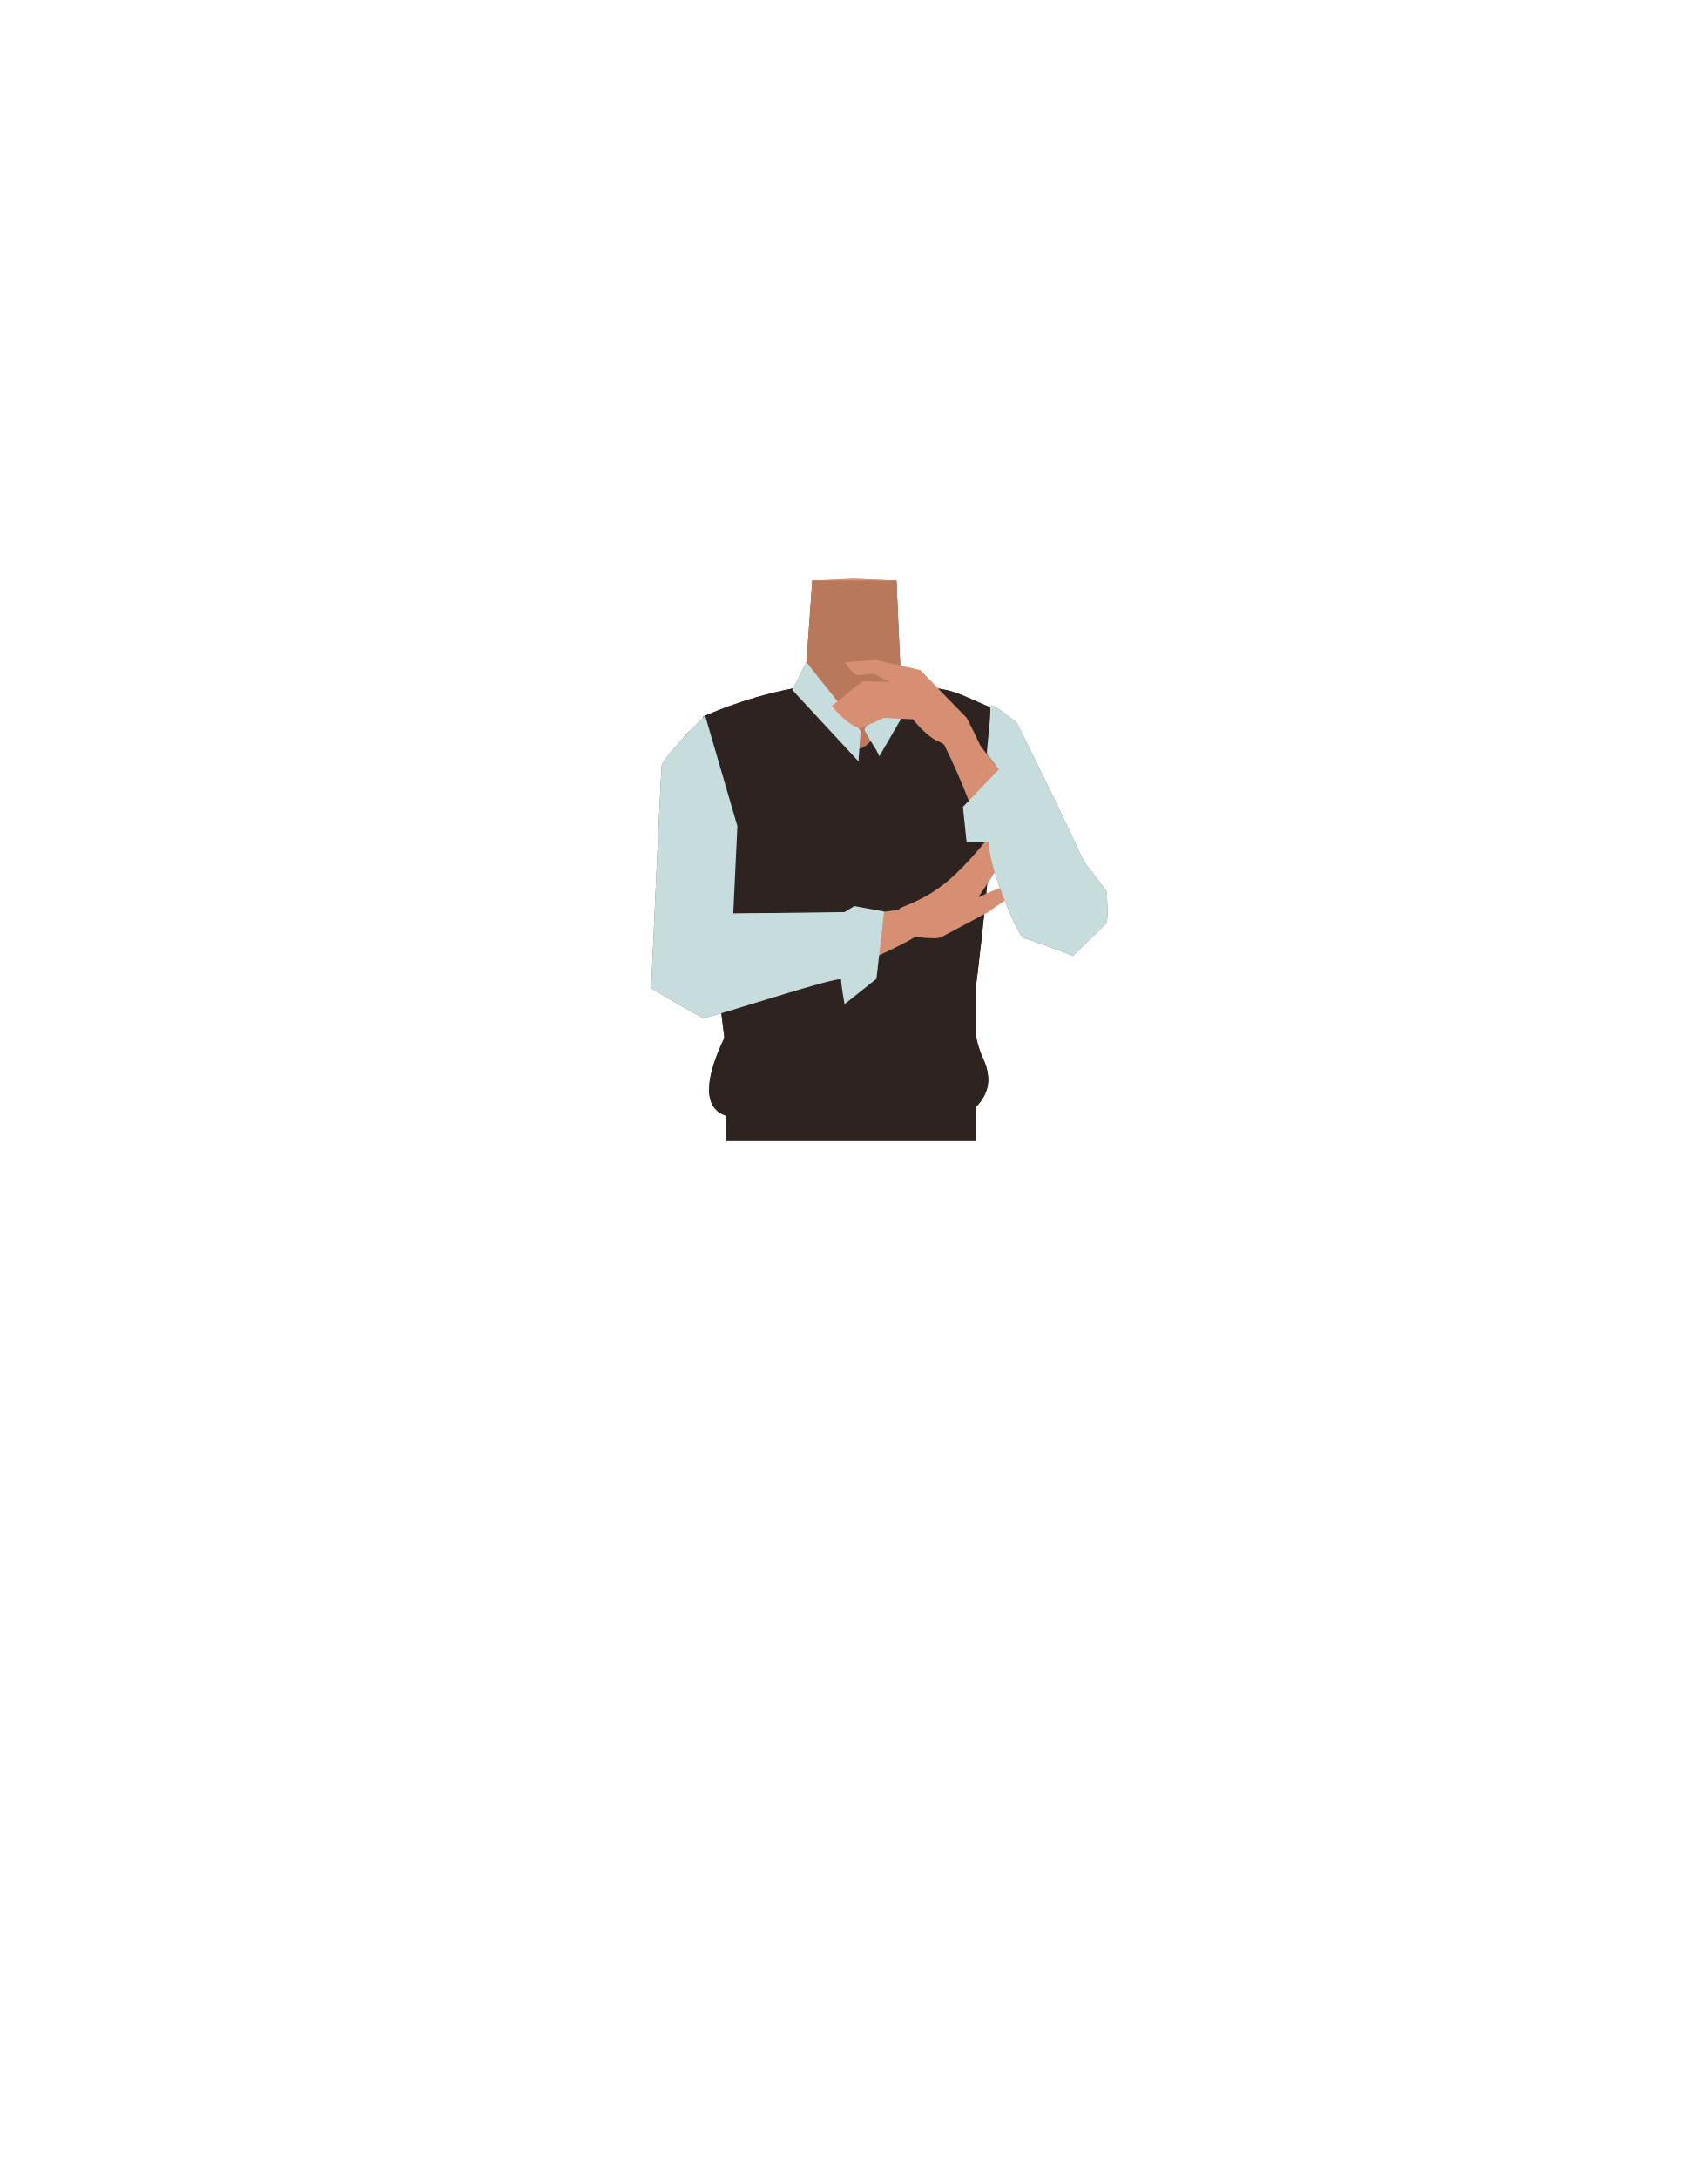
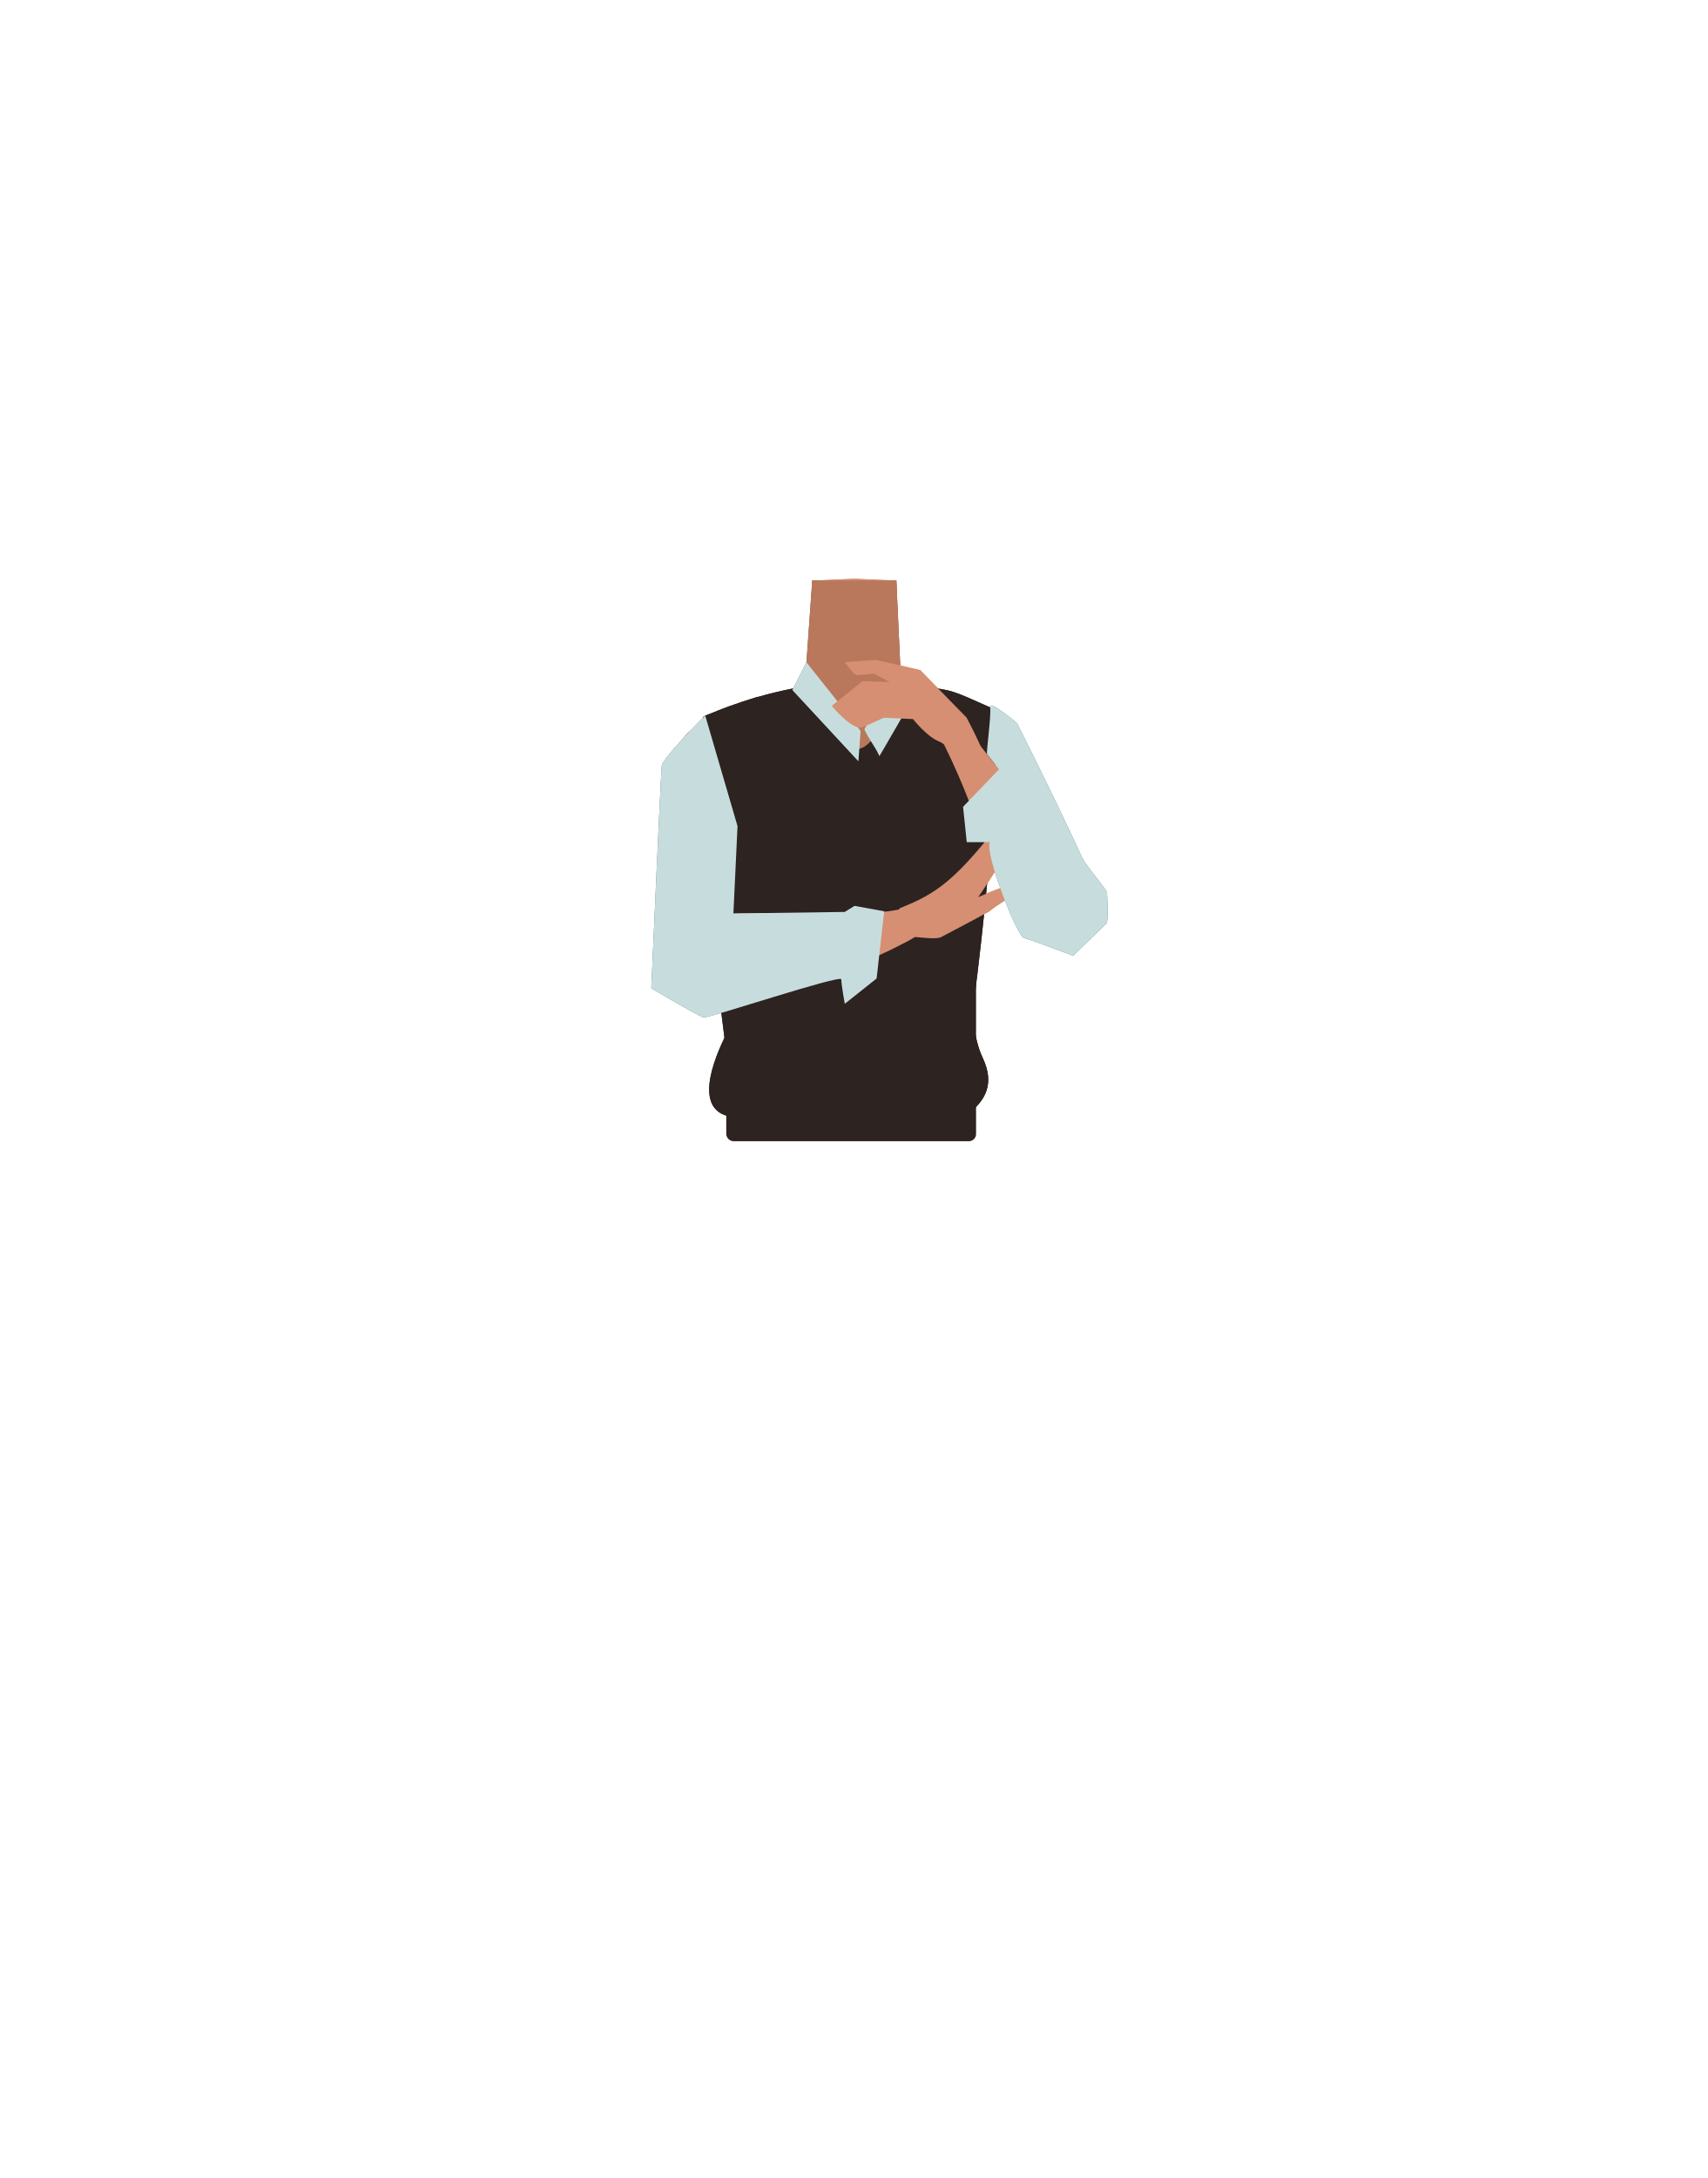
- <svg xmlns="http://www.w3.org/2000/svg" viewBox="0 0 788 1005">
-   <defs>
-     <style>.cls-1{fill:#d68f72;}.cls-2{fill:#6f412a;}.cls-3{fill:#4c2a33;}.cls-4{fill:#2d2321;}.cls-5{fill:#7c8e7b;}.cls-6{fill:#4e6566;}.cls-7{fill:#b9785c;}.cls-8{fill:#c7dddd;}</style>
-   </defs>
-   <g id="Calque_10" data-name="Calque 10">
-     <path class="cls-1" d="M421.29,338.76c0,19.81,12.91,25.22,19.54,32.21,10.53,11.1,21.41,39.27,29.38,51.89,3.75,5.94,14.9,18.53,24.91,13.32h0c12.58-7.26,5.58-23.33,2.55-29.36-6.15-12.26-26.59-65.68-40.07-76.67,0,0-13.12-11.9-25.33-7.7-7.85,2.7-11,8.15-11,16.31Z" />
-     <path class="cls-1" d="M394.32,418.12c-5.48-3.57-8-.62-13.72,2.52-9.75,5.35-15.84,23.72-26.68,26.21-3.85.89-1-16.3-2-22.55-1.53-9.33-9.17-26.28-20.08-35.62-9.24-7.9-14.06-3.57-18.08-16.18-7-22,6.08-38.6,16-42.46,15.17-5.88,37.13-5.09,43.51-14.23l1-27.7.69-20.19,18.31-.8h2.19l18.31.8.69,20.19.95,27.7c6.38,9.14,36,3.72,48.27,14.4,2.62,2.28,15.77,17.35,43.46,91.08,4.65,12.39-41-40.51-50.27-32.61-10.91,9.34-6.86,27.53-8.4,36.86-1,6.25-9.85,22.2-13.7,21.31-10.84-2.49-16.93-20.86-26.68-26.21-5.74-3.14-8.24-6.09-13.73-2.52" />
-     <path class="cls-2" d="M371.08,321.55s36.71,44.44,46.11,22.24l-3.46-75.87H374.92Z" />
-     <ellipse class="cls-3" cx="394.23" cy="279.71" rx="10.3" ry="1.63" />
-     <path class="cls-4" d="M443.53,500.21c6.52-28,22.17-170,13.45-173.81-18.11-8-16.84-7.88-32.22-9.74-11.06-1.35-18.67,28-28.75,28.92-6.31.57-24-29.11-29.61-28-24.72,4.78-41.82,13.18-41.82,13.18-3.67,19.25,7.2,144.81,13.82,172.58" />
-     <path class="cls-1" d="M343.62,343.82c8.66,17.83-.44,28.25-3.28,37.41-4.52,14.54-1.87,44.57-3.43,59.36-.74,7-5.16,23.1-16.36,22.76h0c-14.39-1.08-15.19-18.55-15.14-25.28.1-13.69-.83-73.69,6.37-89.41,0,0,2.19-13.22,14.92-14.74,8.17-1,13.37,2.56,16.93,9.9Z" />
-     <path class="cls-1" d="M305.84,453.32c-.42-16.55,5.15-25.95,12.43-29.43,10.33-4.93,76.13-.6,93.84-3.72,10-1.76,15.29-3,16.89,2.86,1.46,5.31-7.82,10.08-11.45,12-34.07,18-59.86,20.71-88.77,21.86C309.81,457.65,305.94,457.16,305.84,453.32Z" />
-     <path class="cls-1" d="M456.32,420.69A82.36,82.36,0,0,1,470,412.1s-4.16-2.68-6.81-2.57c-2.15.08-11.66,4.47-11.66,4.47h0c16.32-23.91,25.16-43.35,26.15-46.21.7-2-1.59-8.12-1.59-8.12s-16.32,22.58-21.3,28.61c-16.93,20.53-25.38,25.08-39.18,30.66-2.42,1-1.14,15,4.12,13.42,1.84-.57,11.93,1.53,14.78,0C445.93,426.35,456,420.94,456.32,420.69Z" />
-     <rect class="cls-4" x="335.18" y="476.27" width="109.24" height="23.41" />
-     <path class="cls-1" d="M501.85,431.62c9.25-6.66,4.5-16.85-.76-25-3.75-5.84-45.76-58.68-57-73.2-6.35-8.2-9.51-12.74-14.63-9.34-4.65,3.08,4.28,15.48,6.15,19.24,19.66,39.62,20.11,62.33,41.09,83C490.48,439.83,498.67,433.9,501.85,431.62Z" />
-     <path class="cls-5" d="M331.82,388.68s-3-23.38-6.35-58.47l24.31-8.66,27.45,48.91Z" />
-     <path class="cls-6" d="M461.06,355l-16.64,17.33,1.71,16.34h10.7c-2.58,5.24,12.61,43.64,15.8,44.26S495.2,441,495.2,441s11.9-11.39,15.42-15c1-1.05.19-14.53.19-14.53-3.71-5.36-10-12.57-11.61-16.06-12.27-26.89-29.85-61.72-29.85-61.72s-13-11.11-12.37-7.36-1.93,21-1.39,21.66Z" />
-     <polygon class="cls-4" points="335.18 526.47 335.18 473.54 450.5 446.89 450.5 526.47 335.18 526.47" />
-     <path class="cls-6" d="M365.72,318.41l6.5-12.83s25,31.42,25,31.7-1,14.05-1,14.05Z" />
-     <path class="cls-6" d="M404.47,346.15s-5.83-9.15-5.46-9.71,16.13-27.19,16.13-27.19,7,9.16,7.36,10-16.65,29.69-16.65,29.69Z" />
-     <path class="cls-6" d="M325.47,330.21l14.87,51-1.9,40.31,51.35-.66,4.53-2.76,13.73,2.52-3.52,31L389.8,463.35s-1.57-8.89-1.6-11.3-61.32,18.05-63.47,17.61S300.56,456,300.56,456s4.44-98.63,4.84-102.54S325.47,330.21,325.47,330.21Z" />
-     <path class="cls-4" d="M339.1,496.29c-3.22,3.77,14.63-15.1,13.28-15.35s-12.1-13.66-16.5-5.1-16.91,34.79,0,39.19,107.62,2.2,112.91-2.64,10.57-11.89,4.84-24.22-3.8-27-8.51-31.85S339.1,496.29,339.1,496.29Z" />
-     <path class="cls-1" d="M390,305.54l14.34-1,20.4,4.74,21.35,21.87s12.17,22.59,8.9,23.73c-5,1.74-17.88-11.29-21.43-12.57-5.73-2.07-12.22-10.39-12.22-10.39l-13.46-.65s-9.86,4.63-10.46,4.64c-5.26.08-13.52-10.15-13.52-10.15l14.23-11.42,12.45.42-7.33-3.92s-7.37,1-8.16.65C393.42,310.8,390,305.54,390,305.54Z" />
-     <path class="cls-1" d="M421.29,338.76c0,19.81,12.91,25.22,19.54,32.21,10.53,11.1,21.41,39.27,29.38,51.89,3.75,5.94,14.9,18.53,24.91,13.32h0c12.58-7.26,5.58-23.33,2.55-29.36-6.15-12.26-26.59-65.68-40.07-76.67,0,0-13.12-11.9-25.33-7.7-7.85,2.7-11,8.15-11,16.31Z" />
-     <path class="cls-1" d="M394.32,418.12c-5.48-3.57-8-.62-13.72,2.52-9.75,5.35-15.84,23.72-26.68,26.21-3.85.89-1-16.3-2-22.55-1.53-9.33-9.17-26.28-20.08-35.62-9.24-7.9-14.06-3.57-18.08-16.18-7-22,6.08-38.6,16-42.46,15.17-5.88,37.13-5.09,43.51-14.23l1-27.7.69-20.19,18.31-.8h2.19l18.31.8.69,20.19.95,27.7c6.38,9.14,36,3.72,48.27,14.4,2.62,2.28,15.77,17.35,43.46,91.08,4.65,12.39-41-40.51-50.27-32.61-10.91,9.34-6.86,27.53-8.4,36.86-1,6.25-9.85,22.2-13.7,21.31-10.84-2.49-16.93-20.86-26.68-26.21-5.74-3.14-8.24-6.09-13.73-2.52" />
-     <path class="cls-7" d="M371.08,321.55s36.71,44.44,46.11,22.24l-3.46-75.87H374.92Z" />
-     <path class="cls-4" d="M443.53,500.21c6.52-28,22.17-170,13.45-173.81-18.11-8-16.84-7.88-32.22-9.74-11.06-1.35-18.67,28-28.75,28.92-6.31.57-24-29.11-29.61-28-24.72,4.78-41.82,13.18-41.82,13.18-3.67,19.25,7.2,144.81,13.82,172.58" />
-     <path class="cls-1" d="M343.62,343.82c8.66,17.83-.44,28.25-3.28,37.41-4.52,14.54-1.87,44.57-3.43,59.36-.74,7-5.16,23.1-16.36,22.76h0c-14.39-1.08-15.19-18.55-15.14-25.28.1-13.69-.83-73.69,6.37-89.41,0,0,2.19-13.22,14.92-14.74,8.17-1,13.37,2.56,16.93,9.9Z" />
-     <path class="cls-1" d="M305.84,453.32c-.42-16.55,5.15-25.95,12.43-29.43,10.33-4.93,76.13-.6,93.84-3.72,10-1.76,15.29-3,16.89,2.86,1.46,5.31-7.82,10.08-11.45,12-34.07,18-59.86,20.71-88.77,21.86C309.81,457.65,305.94,457.16,305.84,453.32Z" />
-     <path class="cls-1" d="M456.32,420.69A82.36,82.36,0,0,1,470,412.1s-4.16-2.68-6.81-2.57c-2.15.08-11.66,4.47-11.66,4.47h0c16.32-23.91,25.16-43.35,26.15-46.21.7-2-1.59-8.12-1.59-8.12s-16.32,22.58-21.3,28.61c-16.93,20.53-25.38,25.08-39.18,30.66-2.42,1-1.14,15,4.12,13.42,1.84-.57,11.93,1.53,14.78,0C445.93,426.35,456,420.94,456.32,420.69Z" />
-     <rect class="cls-4" x="335.18" y="476.27" width="109.24" height="23.41" />
-     <path class="cls-1" d="M501.85,431.62c9.25-6.66,4.5-16.85-.76-25-3.75-5.84-45.76-58.68-57-73.2-6.35-8.2-9.51-12.74-14.63-9.34-4.65,3.08,4.28,15.48,6.15,19.24,19.66,39.62,20.11,62.33,41.09,83C490.48,439.83,498.67,433.9,501.85,431.62Z" />
-     <path class="cls-4" d="M331.82,388.68s-3-23.38-6.35-58.47l24.31-8.66,27.45,48.91Z" />
-     <path class="cls-8" d="M461.06,355l-16.64,17.33,1.71,16.34h10.7c-2.58,5.24,12.61,43.64,15.8,44.26S495.2,441,495.2,441s11.9-11.39,15.42-15c1-1.05.19-14.53.19-14.53-3.71-5.36-10-12.57-11.61-16.06-12.27-26.89-29.85-61.72-29.85-61.72s-13-11.11-12.37-7.36-1.93,21-1.39,21.66Z" />
-     <polygon class="cls-4" points="335.18 526.47 335.18 473.54 450.5 446.89 450.5 526.47 335.18 526.47" />
-     <path class="cls-8" d="M365.72,318.41l6.5-12.83s25,31.42,25,31.7-1,14.05-1,14.05Z" />
-     <path class="cls-8" d="M404.47,346.15s-5.83-9.15-5.46-9.71,16.13-27.19,16.13-27.19,7,9.16,7.36,10-16.65,29.69-16.65,29.69Z" />
-     <path class="cls-8" d="M325.47,330.21l14.87,51-1.9,40.31,51.35-.66,4.53-2.76,13.73,2.52-3.52,31L389.8,463.35s-1.57-8.89-1.6-11.3-61.32,18.05-63.47,17.61S300.56,456,300.56,456s4.44-98.63,4.84-102.54S325.47,330.21,325.47,330.21Z" />
-     <path class="cls-4" d="M339.1,496.29c-3.22,3.77,14.63-15.1,13.28-15.35s-12.1-13.66-16.5-5.1-16.91,34.79,0,39.19,107.62,2.2,112.91-2.64,10.57-11.89,4.84-24.22-3.8-27-8.51-31.85S339.1,496.29,339.1,496.29Z" />
-     <path class="cls-1" d="M390,305.54l14.34-1,20.4,4.74,21.35,21.87s12.17,22.59,8.9,23.73c-5,1.74-17.88-11.29-21.43-12.57-5.73-2.07-12.22-10.39-12.22-10.39l-13.46-.65s-9.86,4.63-10.46,4.64c-5.26.08-13.52-10.15-13.52-10.15l14.23-11.42,12.45.42-7.33-3.92s-7.37,1-8.16.65C393.42,310.8,390,305.54,390,305.54Z" />
-   </g>
+ <svg xmlns="http://www.w3.org/2000/svg" version="1.1" id="Calque_1" x="0px" y="0px" viewBox="0 0 788 1005" style="enable-background:new 0 0 788 1005;" xml:space="preserve">
+   <style type="text/css">
+ 	.st0{fill:#D68F72;}
+ 	.st1{fill:#6F412A;}
+ 	.st2{fill:#4C2A33;}
+ 	.st3{fill:#2D2321;}
+ 	.st4{fill:#7C8E7B;}
+ 	.st5{fill:#4E6566;}
+ 	.st6{fill:#B9785C;}
+ 	.st7{fill:#C7DDDD;}
+ </style>
+   <path class="st0" d="M421.3,338.8c0,19.8,12.9,25.2,19.5,32.2c10.5,11.1,21.4,39.3,29.4,51.9c3.8,5.9,14.9,18.5,24.9,13.3l0,0  c12.6-7.3,5.6-23.3,2.5-29.4c-6.1-12.3-26.6-65.7-40.1-76.7c0,0-13.1-11.9-25.3-7.7C424.4,325.2,421.3,330.6,421.3,338.8  L421.3,338.8z" />
+   <path class="st0" d="M394.3,418.1c-5.5-3.6-8-0.6-13.7,2.5c-9.8,5.4-15.8,23.7-26.7,26.2c-3.9,0.9-1-16.3-2-22.5  c-1.5-9.3-9.2-26.3-20.1-35.6c-9.2-7.9-14.1-3.6-18.1-16.2c-7-22,6.1-38.6,16-42.5c15.2-5.9,37.1-5.1,43.5-14.2l1-27.7l0.7-20.2  l18.3-0.8h2.2l18.3,0.8l0.7,20.2l1,27.7c6.4,9.1,36,3.7,48.3,14.4c2.6,2.3,15.8,17.4,43.5,91.1c4.6,12.4-41-40.5-50.3-32.6  c-10.9,9.3-6.9,27.5-8.4,36.9c-1,6.2-9.9,22.2-13.7,21.3c-10.8-2.5-16.9-20.9-26.7-26.2C402.4,417.5,399.9,414.5,394.3,418.1" />
+   <path class="st1" d="M371.1,321.5c0,0,36.7,44.4,46.1,22.2l-3.5-75.9h-38.8L371.1,321.5z" />
+   <ellipse class="st2" cx="394.2" cy="279.7" rx="10.3" ry="1.6" />
+   <path class="st3" d="M443.5,500.2c6.5-28,22.2-170,13.5-173.8c-18.1-8-16.8-7.9-32.2-9.7c-11.1-1.4-18.7,28-28.8,28.9  c-6.3,0.6-24-29.1-29.6-28c-24.7,4.8-41.8,13.2-41.8,13.2c-3.7,19.2,7.2,144.8,13.8,172.6L443.5,500.2z" />
+   <path class="st0" d="M343.6,343.8c8.7,17.8-0.4,28.2-3.3,37.4c-4.5,14.5-1.9,44.6-3.4,59.4c-0.7,7-5.2,23.1-16.4,22.8l0,0  c-14.4-1.1-15.2-18.5-15.1-25.3c0.1-13.7-0.8-73.7,6.4-89.4c0,0,2.2-13.2,14.9-14.7C334.9,332.9,340.1,336.5,343.6,343.8  L343.6,343.8z" />
+   <path class="st0" d="M305.8,453.3c-0.4-16.5,5.1-26,12.4-29.4c10.3-4.9,76.1-0.6,93.8-3.7c10-1.8,15.3-3,16.9,2.9  c1.5,5.3-7.8,10.1-11.5,12c-34.1,18-59.9,20.7-88.8,21.9C309.8,457.6,305.9,457.2,305.8,453.3z" />
+   <path class="st0" d="M456.3,420.7c4.3-3.3,8.8-6.2,13.7-8.6c0,0-4.2-2.7-6.8-2.6c-2.1,0.1-11.7,4.5-11.7,4.5l0,0  c16.3-23.9,25.2-43.4,26.1-46.2c0.7-2-1.6-8.1-1.6-8.1s-16.3,22.6-21.3,28.6c-16.9,20.5-25.4,25.1-39.2,30.7c-2.4,1-1.1,15,4.1,13.4  c1.8-0.6,11.9,1.5,14.8,0C445.9,426.4,456,420.9,456.3,420.7z" />
+   <rect x="335.2" y="476.3" class="st3" width="109.2" height="23.4" />
+   <path class="st0" d="M501.9,431.6c9.2-6.7,4.5-16.9-0.8-25c-3.8-5.8-45.8-58.7-57-73.2c-6.4-8.2-9.5-12.7-14.6-9.3  c-4.6,3.1,4.3,15.5,6.1,19.2c19.7,39.6,20.1,62.3,41.1,83C490.5,439.8,498.7,433.9,501.9,431.6z" />
+   <path class="st4" d="M331.8,388.7c0,0-3-23.4-6.4-58.5l24.3-8.7l27.5,48.9L331.8,388.7z" />
+   <path class="st5" d="M461.1,355l-16.6,17.3l1.7,16.3h10.7c-2.6,5.2,12.6,43.6,15.8,44.3s22.6,8.1,22.6,8.1s11.9-11.4,15.4-15  c1-1,0.2-14.5,0.2-14.5c-3.7-5.4-10-12.6-11.6-16.1c-12.3-26.9-29.9-61.7-29.9-61.7s-13-11.1-12.4-7.4s-1.9,21-1.4,21.7L461.1,355z" />
+   <path class="st3" d="M335.2,523.2v-49.6l115.3-26.6v76.3c0,1.8-1.5,3.3-3.3,3.3H338.5C336.7,526.5,335.2,525,335.2,523.2z" />
+   <path class="st5" d="M365.7,318.4l6.5-12.8c0,0,25,31.4,25,31.7s-1,14-1,14L365.7,318.4z" />
+   <path class="st5" d="M404.5,346.1c0,0-5.8-9.1-5.5-9.7s16.1-27.2,16.1-27.2s7,9.2,7.4,10s-16.6,29.7-16.6,29.7L404.5,346.1z" />
+   <path class="st5" d="M325.5,330.2l14.9,51l-1.9,40.3l51.4-0.7l4.5-2.8l13.7,2.5l-3.5,31l-14.7,11.7c0,0-1.6-8.9-1.6-11.3  s-61.3,18-63.5,17.6S300.6,456,300.6,456s4.4-98.6,4.8-102.5S325.5,330.2,325.5,330.2z" />
+   <path class="st3" d="M339.1,496.3c-3.2,3.8,14.6-15.1,13.3-15.4s-12.1-13.7-16.5-5.1s-16.9,34.8,0,39.2s107.6,2.2,112.9-2.6  s10.6-11.9,4.8-24.2s-3.8-27-8.5-31.9S339.1,496.3,339.1,496.3z" />
+   <path class="st0" d="M390,305.5l14.3-1l20.4,4.7l21.4,21.9c0,0,12.2,22.6,8.9,23.7c-5,1.7-17.9-11.3-21.4-12.6  c-5.7-2.1-12.2-10.4-12.2-10.4l-13.5-0.6c0,0-9.9,4.6-10.5,4.6c-5.3,0.1-13.5-10.1-13.5-10.1l14.2-11.4l12.5,0.4l-7.3-3.9  c0,0-7.4,1-8.2,0.6C393.4,310.8,390,305.5,390,305.5z" />
+   <path class="st0" d="M421.3,338.8c0,19.8,12.9,25.2,19.5,32.2c10.5,11.1,21.4,39.3,29.4,51.9c3.8,5.9,14.9,18.5,24.9,13.3l0,0  c12.6-7.3,5.6-23.3,2.5-29.4c-6.1-12.3-26.6-65.7-40.1-76.7c0,0-13.1-11.9-25.3-7.7C424.4,325.2,421.3,330.6,421.3,338.8  L421.3,338.8z" />
+   <path class="st0" d="M394.3,418.1c-5.5-3.6-8-0.6-13.7,2.5c-9.8,5.4-15.8,23.7-26.7,26.2c-3.9,0.9-1-16.3-2-22.5  c-1.5-9.3-9.2-26.3-20.1-35.6c-9.2-7.9-14.1-3.6-18.1-16.2c-7-22,6.1-38.6,16-42.5c15.2-5.9,37.1-5.1,43.5-14.2l1-27.7l0.7-20.2  l18.3-0.8h2.2l18.3,0.8l0.7,20.2l1,27.7c6.4,9.1,36,3.7,48.3,14.4c2.6,2.3,15.8,17.4,43.5,91.1c4.6,12.4-41-40.5-50.3-32.6  c-10.9,9.3-6.9,27.5-8.4,36.9c-1,6.2-9.9,22.2-13.7,21.3c-10.8-2.5-16.9-20.9-26.7-26.2C402.4,417.5,399.9,414.5,394.3,418.1" />
+   <path class="st6" d="M371.1,321.5c0,0,36.7,44.4,46.1,22.2l-3.5-75.9h-38.8L371.1,321.5z" />
+   <path class="st3" d="M443.5,500.2c6.5-28,22.2-170,13.5-173.8c-18.1-8-16.8-7.9-32.2-9.7c-11.1-1.4-18.7,28-28.8,28.9  c-6.3,0.6-24-29.1-29.6-28c-24.7,4.8-41.8,13.2-41.8,13.2c-3.7,19.2,7.2,144.8,13.8,172.6L443.5,500.2z" />
+   <path class="st0" d="M343.6,343.8c8.7,17.8-0.4,28.2-3.3,37.4c-4.5,14.5-1.9,44.6-3.4,59.4c-0.7,7-5.2,23.1-16.4,22.8l0,0  c-14.4-1.1-15.2-18.5-15.1-25.3c0.1-13.7-0.8-73.7,6.4-89.4c0,0,2.2-13.2,14.9-14.7C334.9,332.9,340.1,336.5,343.6,343.8  L343.6,343.8z" />
+   <path class="st0" d="M305.8,453.3c-0.4-16.5,5.1-26,12.4-29.4c10.3-4.9,76.1-0.6,93.8-3.7c10-1.8,15.3-3,16.9,2.9  c1.5,5.3-7.8,10.1-11.5,12c-34.1,18-59.9,20.7-88.8,21.9C309.8,457.6,305.9,457.2,305.8,453.3z" />
+   <path class="st0" d="M456.3,420.7c4.3-3.3,8.8-6.2,13.7-8.6c0,0-4.2-2.7-6.8-2.6c-2.1,0.1-11.7,4.5-11.7,4.5l0,0  c16.3-23.9,25.2-43.4,26.1-46.2c0.7-2-1.6-8.1-1.6-8.1s-16.3,22.6-21.3,28.6c-16.9,20.5-25.4,25.1-39.2,30.7c-2.4,1-1.1,15,4.1,13.4  c1.8-0.6,11.9,1.5,14.8,0C445.9,426.4,456,420.9,456.3,420.7z" />
+   <rect x="335.2" y="476.3" class="st3" width="109.2" height="23.4" />
+   <path class="st0" d="M501.9,431.6c9.2-6.7,4.5-16.9-0.8-25c-3.8-5.8-45.8-58.7-57-73.2c-6.4-8.2-9.5-12.7-14.6-9.3  c-4.6,3.1,4.3,15.5,6.1,19.2c19.7,39.6,20.1,62.3,41.1,83C490.5,439.8,498.7,433.9,501.9,431.6z" />
+   <path class="st3" d="M331.8,388.7c0,0-3-23.4-6.4-58.5l24.3-8.7l27.5,48.9L331.8,388.7z" />
+   <path class="st7" d="M461.1,355l-16.6,17.3l1.7,16.3h10.7c-2.6,5.2,12.6,43.6,15.8,44.3s22.6,8.1,22.6,8.1s11.9-11.4,15.4-15  c1-1,0.2-14.5,0.2-14.5c-3.7-5.4-10-12.6-11.6-16.1c-12.3-26.9-29.9-61.7-29.9-61.7s-13-11.1-12.4-7.4s-1.9,21-1.4,21.7L461.1,355z" />
+   <path class="st7" d="M365.7,318.4l6.5-12.8c0,0,25,31.4,25,31.7s-1,14-1,14L365.7,318.4z" />
+   <path class="st7" d="M404.5,346.1c0,0-5.8-9.1-5.5-9.7s16.1-27.2,16.1-27.2s7,9.2,7.4,10s-16.6,29.7-16.6,29.7L404.5,346.1z" />
+   <path class="st7" d="M325.5,330.2l14.9,51l-1.9,40.3l51.4-0.7l4.5-2.8l13.7,2.5l-3.5,31l-14.7,11.7c0,0-1.6-8.9-1.6-11.3  s-61.3,18-63.5,17.6S300.6,456,300.6,456s4.4-98.6,4.8-102.5S325.5,330.2,325.5,330.2z" />
+   <path class="st3" d="M339.1,496.3c-3.2,3.8,14.6-15.1,13.3-15.4s-12.1-13.7-16.5-5.1s-16.9,34.8,0,39.2s107.6,2.2,112.9-2.6  s10.6-11.9,4.8-24.2s-3.8-27-8.5-31.9S339.1,496.3,339.1,496.3z" />
+   <path class="st0" d="M390,305.5l14.3-1l20.4,4.7l21.4,21.9c0,0,12.2,22.6,8.9,23.7c-5,1.7-17.9-11.3-21.4-12.6  c-5.7-2.1-12.2-10.4-12.2-10.4l-13.5-0.6c0,0-9.9,4.6-10.5,4.6c-5.3,0.1-13.5-10.1-13.5-10.1l14.2-11.4l12.5,0.4l-7.3-3.9  c0,0-7.4,1-8.2,0.6C393.4,310.8,390,305.5,390,305.5z" />
</svg>
